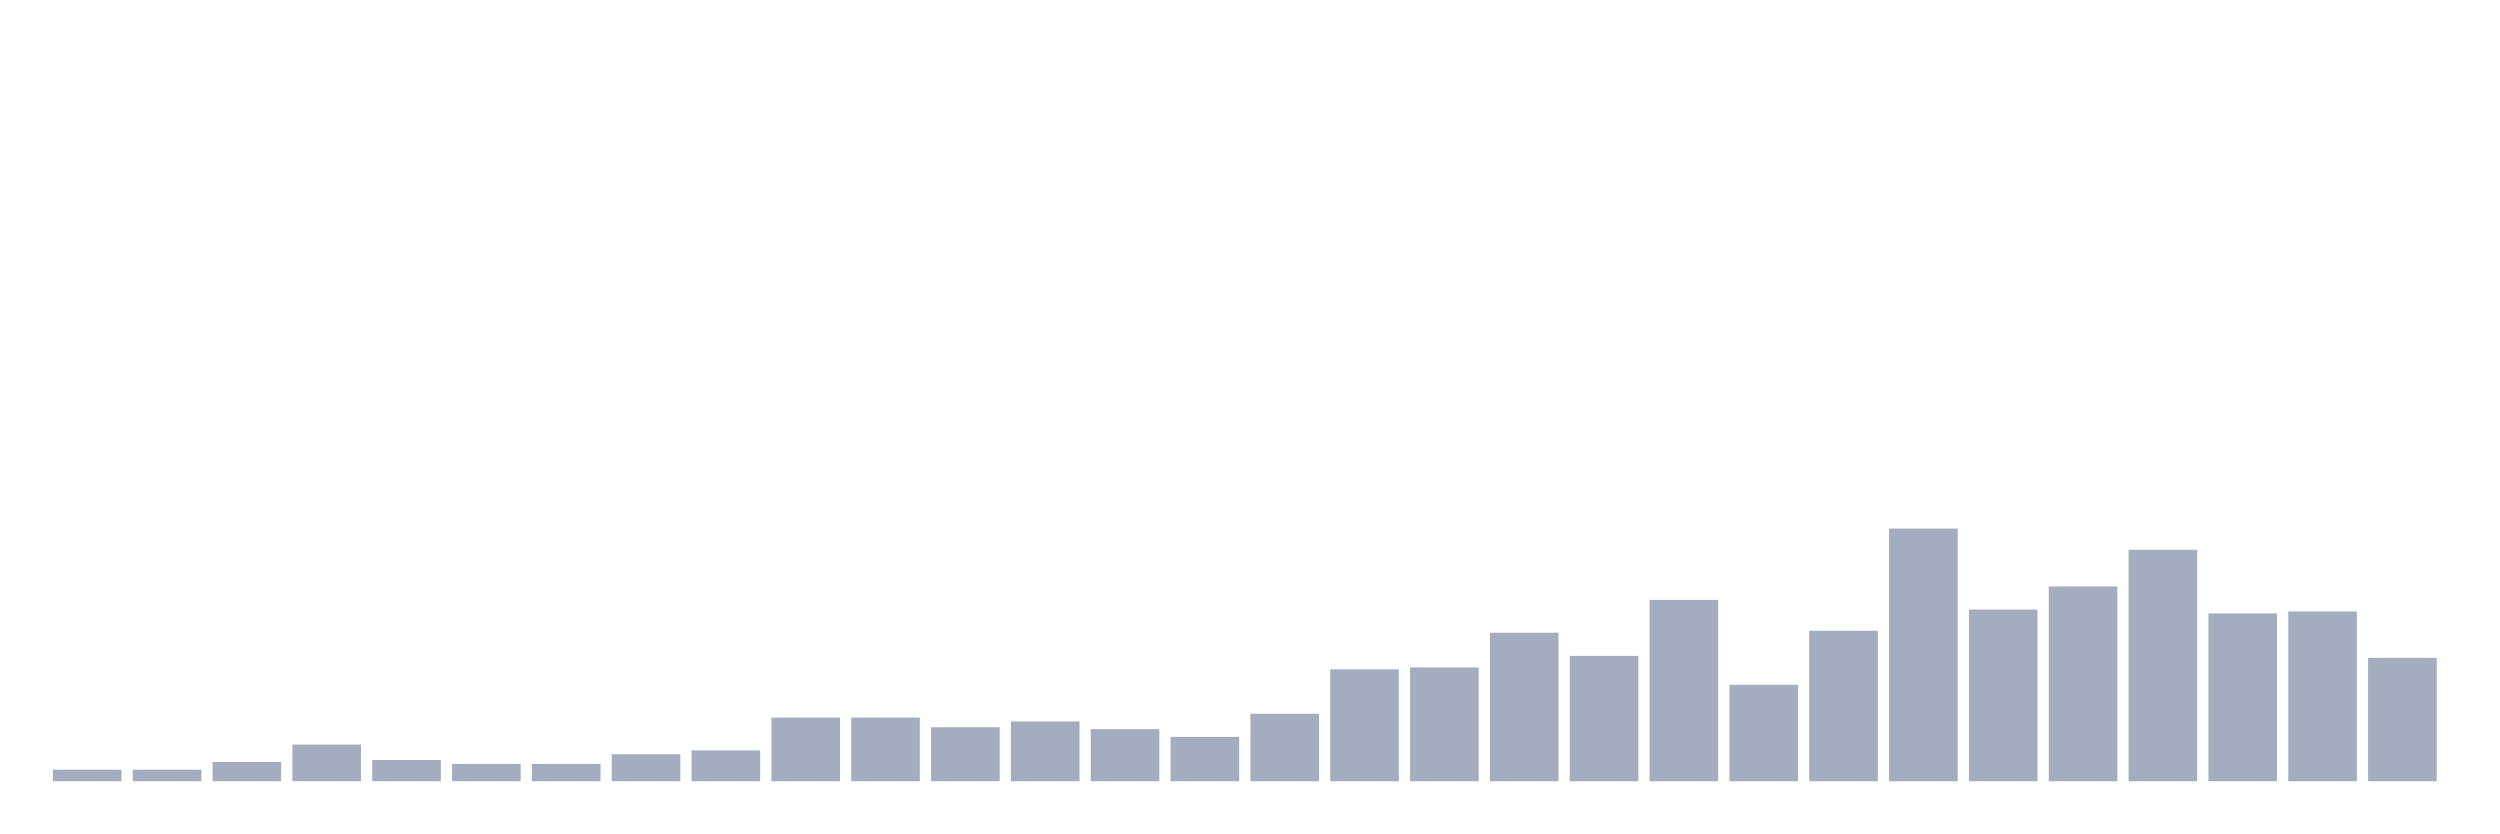
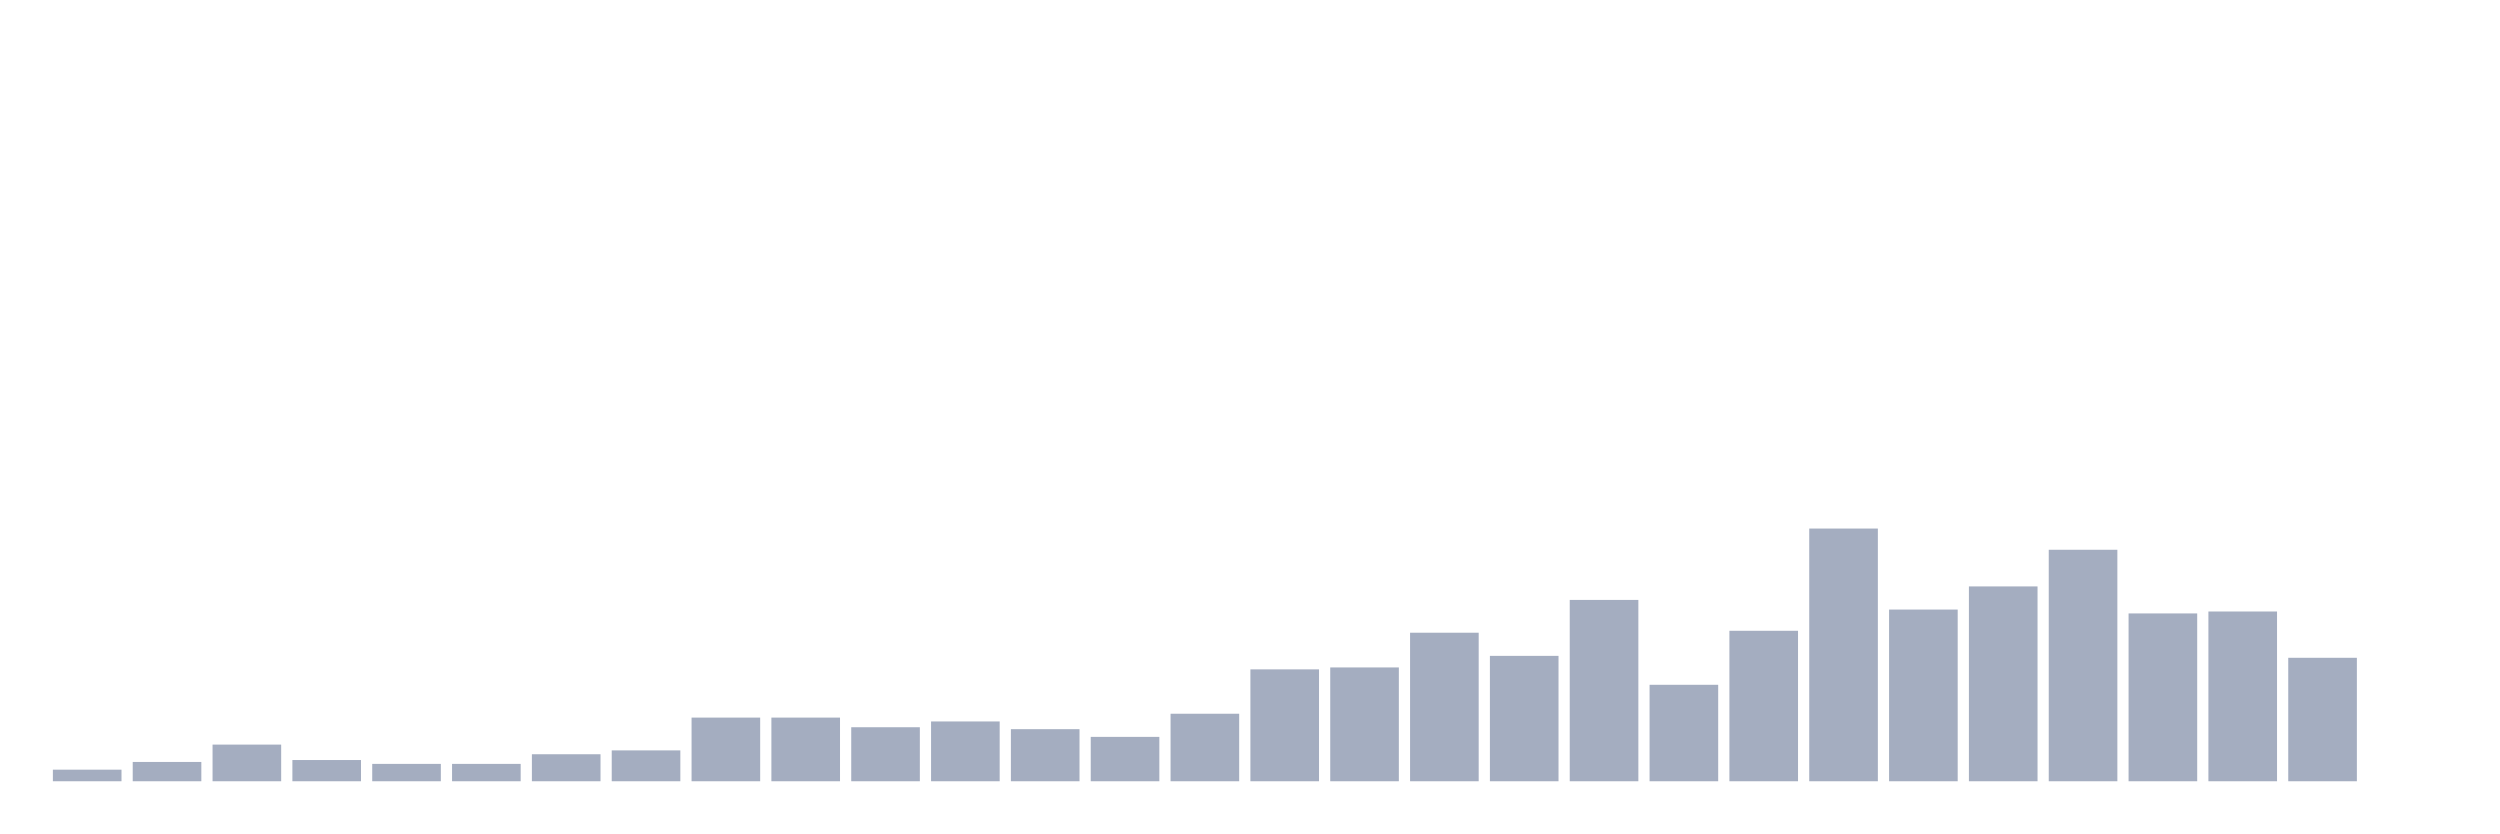
<svg xmlns="http://www.w3.org/2000/svg" viewBox="0 0 480 160">
  <g transform="translate(10,10)">
    <rect class="bar" x="0.153" width="13.175" y="137.778" height="2.222" fill="rgb(164,173,192)" />
-     <rect class="bar" x="15.482" width="13.175" y="137.778" height="2.222" fill="rgb(164,173,192)" />
-     <rect class="bar" x="30.81" width="13.175" y="136.296" height="3.704" fill="rgb(164,173,192)" />
-     <rect class="bar" x="46.138" width="13.175" y="132.963" height="7.037" fill="rgb(164,173,192)" />
-     <rect class="bar" x="61.466" width="13.175" y="135.926" height="4.074" fill="rgb(164,173,192)" />
+     <rect class="bar" x="15.482" width="13.175" y="136.296" height="3.704" fill="rgb(164,173,192)" />
+     <rect class="bar" x="30.81" width="13.175" y="132.963" height="7.037" fill="rgb(164,173,192)" />
+     <rect class="bar" x="46.138" width="13.175" y="135.926" height="4.074" fill="rgb(164,173,192)" />
+     <rect class="bar" x="61.466" width="13.175" y="136.667" height="3.333" fill="rgb(164,173,192)" />
    <rect class="bar" x="76.794" width="13.175" y="136.667" height="3.333" fill="rgb(164,173,192)" />
-     <rect class="bar" x="92.123" width="13.175" y="136.667" height="3.333" fill="rgb(164,173,192)" />
-     <rect class="bar" x="107.451" width="13.175" y="134.815" height="5.185" fill="rgb(164,173,192)" />
-     <rect class="bar" x="122.779" width="13.175" y="134.074" height="5.926" fill="rgb(164,173,192)" />
+     <rect class="bar" x="92.123" width="13.175" y="134.815" height="5.185" fill="rgb(164,173,192)" />
+     <rect class="bar" x="107.451" width="13.175" y="134.074" height="5.926" fill="rgb(164,173,192)" />
+     <rect class="bar" x="122.779" width="13.175" y="127.778" height="12.222" fill="rgb(164,173,192)" />
    <rect class="bar" x="138.107" width="13.175" y="127.778" height="12.222" fill="rgb(164,173,192)" />
-     <rect class="bar" x="153.436" width="13.175" y="127.778" height="12.222" fill="rgb(164,173,192)" />
-     <rect class="bar" x="168.764" width="13.175" y="129.63" height="10.37" fill="rgb(164,173,192)" />
-     <rect class="bar" x="184.092" width="13.175" y="128.519" height="11.481" fill="rgb(164,173,192)" />
-     <rect class="bar" x="199.42" width="13.175" y="130" height="10" fill="rgb(164,173,192)" />
-     <rect class="bar" x="214.748" width="13.175" y="131.481" height="8.519" fill="rgb(164,173,192)" />
-     <rect class="bar" x="230.077" width="13.175" y="127.037" height="12.963" fill="rgb(164,173,192)" />
-     <rect class="bar" x="245.405" width="13.175" y="118.519" height="21.481" fill="rgb(164,173,192)" />
-     <rect class="bar" x="260.733" width="13.175" y="118.148" height="21.852" fill="rgb(164,173,192)" />
-     <rect class="bar" x="276.061" width="13.175" y="111.481" height="28.519" fill="rgb(164,173,192)" />
-     <rect class="bar" x="291.39" width="13.175" y="115.926" height="24.074" fill="rgb(164,173,192)" />
-     <rect class="bar" x="306.718" width="13.175" y="105.185" height="34.815" fill="rgb(164,173,192)" />
-     <rect class="bar" x="322.046" width="13.175" y="121.481" height="18.519" fill="rgb(164,173,192)" />
-     <rect class="bar" x="337.374" width="13.175" y="111.111" height="28.889" fill="rgb(164,173,192)" />
-     <rect class="bar" x="352.702" width="13.175" y="91.481" height="48.519" fill="rgb(164,173,192)" />
-     <rect class="bar" x="368.031" width="13.175" y="107.037" height="32.963" fill="rgb(164,173,192)" />
-     <rect class="bar" x="383.359" width="13.175" y="102.593" height="37.407" fill="rgb(164,173,192)" />
-     <rect class="bar" x="398.687" width="13.175" y="95.556" height="44.444" fill="rgb(164,173,192)" />
-     <rect class="bar" x="414.015" width="13.175" y="107.778" height="32.222" fill="rgb(164,173,192)" />
-     <rect class="bar" x="429.344" width="13.175" y="107.407" height="32.593" fill="rgb(164,173,192)" />
-     <rect class="bar" x="444.672" width="13.175" y="116.296" height="23.704" fill="rgb(164,173,192)" />
+     <rect class="bar" x="153.436" width="13.175" y="129.63" height="10.37" fill="rgb(164,173,192)" />
+     <rect class="bar" x="168.764" width="13.175" y="128.519" height="11.481" fill="rgb(164,173,192)" />
+     <rect class="bar" x="184.092" width="13.175" y="130" height="10" fill="rgb(164,173,192)" />
+     <rect class="bar" x="199.42" width="13.175" y="131.481" height="8.519" fill="rgb(164,173,192)" />
+     <rect class="bar" x="214.748" width="13.175" y="127.037" height="12.963" fill="rgb(164,173,192)" />
+     <rect class="bar" x="230.077" width="13.175" y="118.519" height="21.481" fill="rgb(164,173,192)" />
+     <rect class="bar" x="245.405" width="13.175" y="118.148" height="21.852" fill="rgb(164,173,192)" />
+     <rect class="bar" x="260.733" width="13.175" y="111.481" height="28.519" fill="rgb(164,173,192)" />
+     <rect class="bar" x="276.061" width="13.175" y="115.926" height="24.074" fill="rgb(164,173,192)" />
+     <rect class="bar" x="291.39" width="13.175" y="105.185" height="34.815" fill="rgb(164,173,192)" />
+     <rect class="bar" x="306.718" width="13.175" y="121.481" height="18.519" fill="rgb(164,173,192)" />
+     <rect class="bar" x="322.046" width="13.175" y="111.111" height="28.889" fill="rgb(164,173,192)" />
+     <rect class="bar" x="337.374" width="13.175" y="91.481" height="48.519" fill="rgb(164,173,192)" />
+     <rect class="bar" x="352.702" width="13.175" y="107.037" height="32.963" fill="rgb(164,173,192)" />
+     <rect class="bar" x="368.031" width="13.175" y="102.593" height="37.407" fill="rgb(164,173,192)" />
+     <rect class="bar" x="383.359" width="13.175" y="95.556" height="44.444" fill="rgb(164,173,192)" />
+     <rect class="bar" x="398.687" width="13.175" y="107.778" height="32.222" fill="rgb(164,173,192)" />
+     <rect class="bar" x="414.015" width="13.175" y="107.407" height="32.593" fill="rgb(164,173,192)" />
+     <rect class="bar" x="429.344" width="13.175" y="116.296" height="23.704" fill="rgb(164,173,192)" />
+     <rect class="bar" x="444.672" width="13.175" y="140" height="0" fill="rgb(164,173,192)" />
  </g>
</svg>
